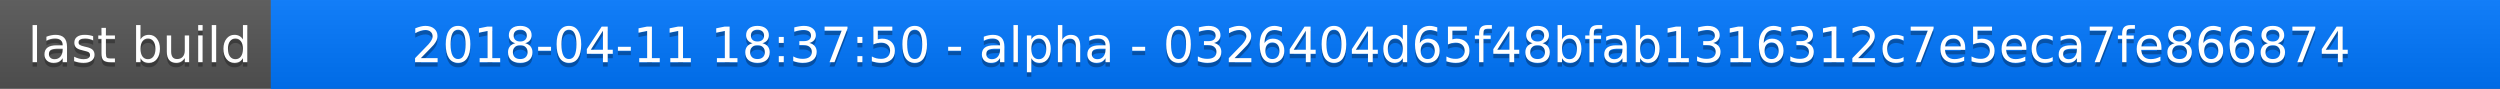
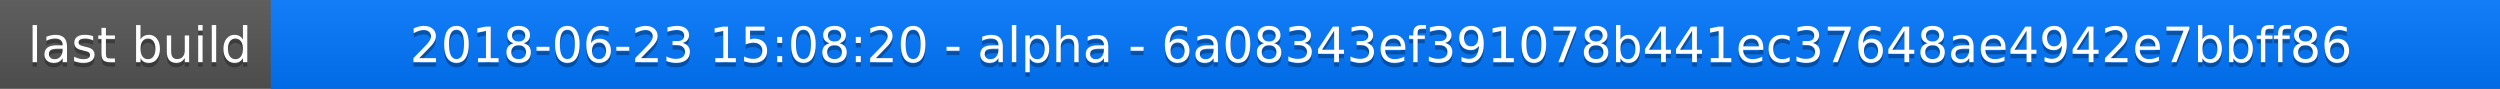
<svg xmlns="http://www.w3.org/2000/svg" width="563" height="20">
  <linearGradient id="a" x2="0" y2="100%">
    <stop offset="0" stop-color="#bbb" stop-opacity=".1" />
    <stop offset="1" stop-opacity=".1" />
  </linearGradient>
  <rect rx="0" width="563" height="20" fill="#555" />
  <rect rx="0" x="61" width="502" height="20" fill="#07f" />
  <path fill="#07f" d="M61 0h4v20h-4z" />
  <rect rx="0" width="563" height="20" fill="url(#a)" />
  <g fill="#fff" text-anchor="middle" font-family="DejaVu Sans,Verdana,Geneva,sans-serif" font-size="11">
    <text x="31.5" y="15" fill="#010101" fill-opacity=".3">last build</text>
    <text x="31.5" y="14">last build</text>
-     <text x="311" y="15" fill="#010101" fill-opacity=".3">2018-04-11 18:37:50 - alpha - 0326404d65f48bfab1316312c7e5eca7fe866874</text>
-     <text x="311" y="14">2018-04-11 18:37:50 - alpha - 0326404d65f48bfab1316312c7e5eca7fe866874</text>
+     <text x="311" y="15" fill="#010101" fill-opacity=".3">2018-06-23 15:08:20 - alpha - 6a08343ef391078b441ec37648ae4942e7bbff86</text>
+     <text x="311" y="14">2018-06-23 15:08:20 - alpha - 6a08343ef391078b441ec37648ae4942e7bbff86</text>
  </g>
</svg>
